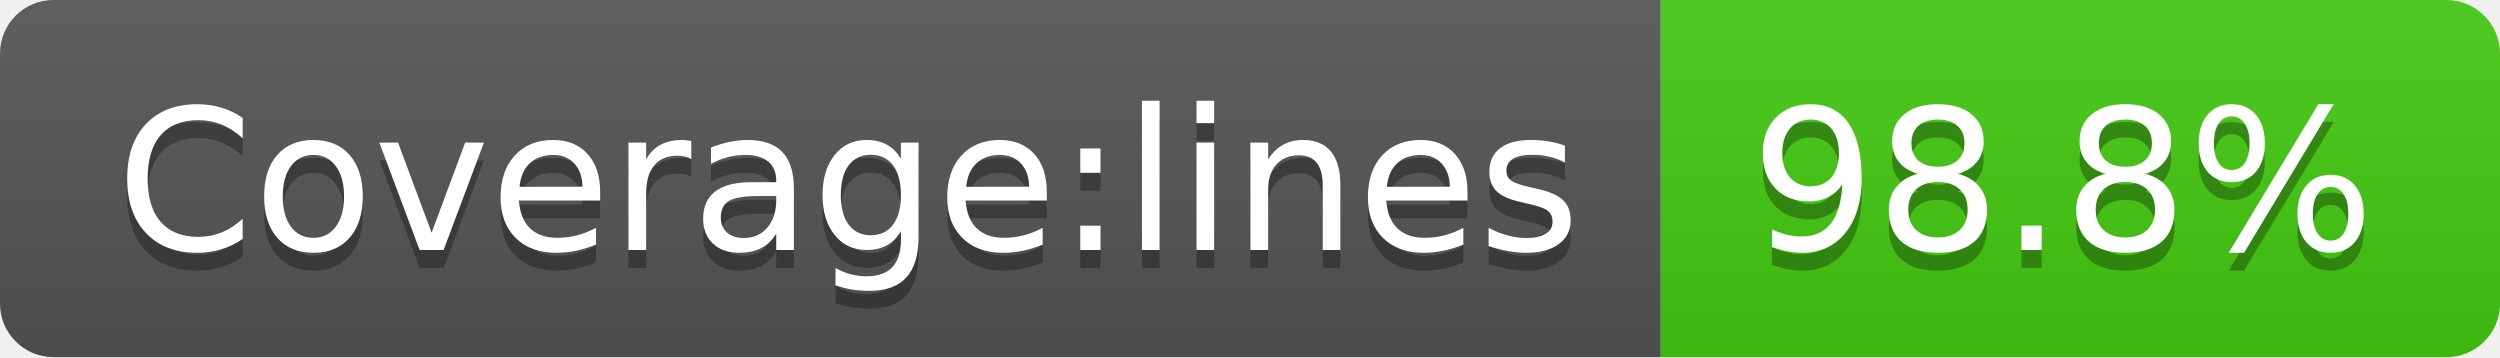
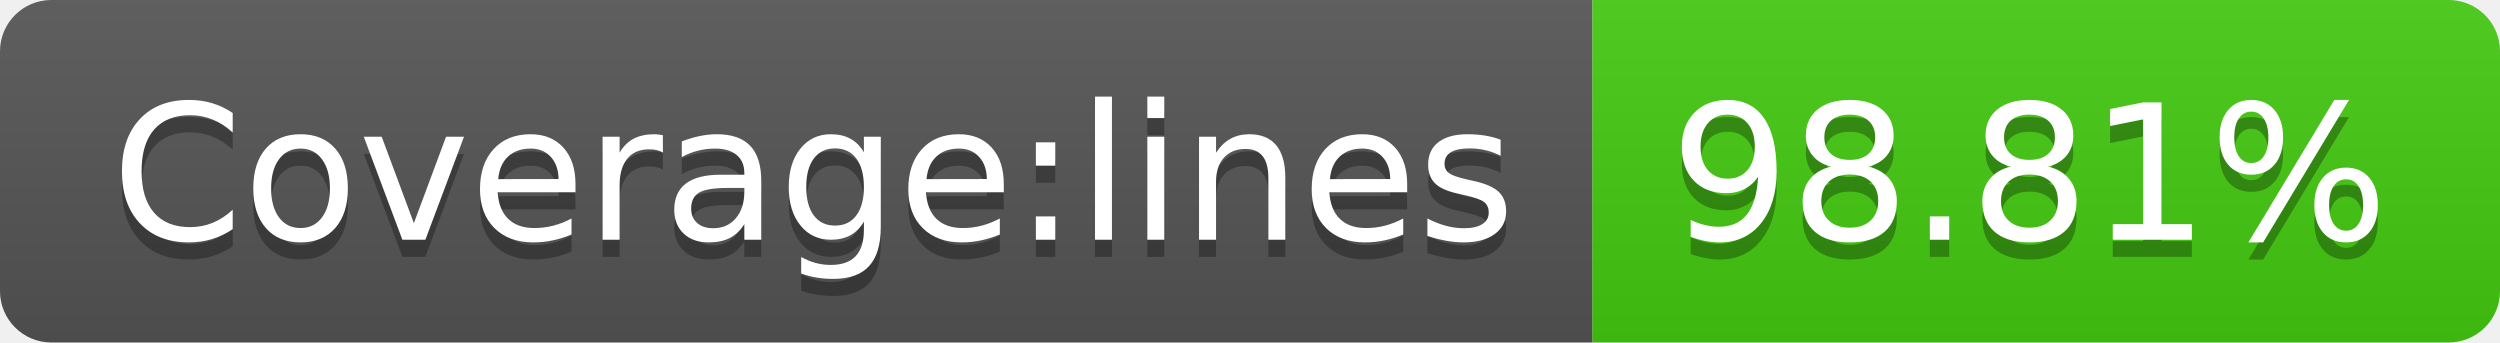
- <svg xmlns="http://www.w3.org/2000/svg" width="140" height="20" role="img" aria-label="Coverage:lines: 98.8%">
+ <svg xmlns="http://www.w3.org/2000/svg" width="146" height="20" role="img" aria-label="Coverage:lines: 98.81%">
  <linearGradient id="s" x2="0" y2="100%">
    <stop offset="0" stop-color="#bbb" stop-opacity=".1" />
    <stop offset="1" stop-opacity=".1" />
  </linearGradient>
  <clipPath id="r">
-     <rect width="140" height="20" rx="3" fill="#fff" />
+     <rect width="146" height="20" rx="3" fill="#fff" />
  </clipPath>
  <g clip-path="url(#r)">
    <rect width="93" height="20" fill="#555" />
-     <rect x="93" width="47" height="20" fill="#4c1" />
-     <rect width="140" height="20" fill="url(#s)" />
+     <rect x="93" width="53" height="20" fill="#4c1" />
+     <rect width="146" height="20" fill="url(#s)" />
  </g>
  <g fill="#fff" text-anchor="middle" font-family="Verdana,Geneva,DejaVu Sans,sans-serif" text-rendering="geometricPrecision" font-size="110">
    <text aria-hidden="true" x="475" y="150" fill="#010101" fill-opacity=".3" transform="scale(.1)" textLength="830">Coverage:lines</text>
    <text x="475" y="140" transform="scale(.1)" fill="#fff" textLength="830">Coverage:lines</text>
-     <text aria-hidden="true" x="1155" y="150" fill="#010101" fill-opacity=".3" transform="scale(.1)" textLength="370">98.8%</text>
-     <text x="1155" y="140" transform="scale(.1)" fill="#fff" textLength="370">98.8%</text>
+     <text aria-hidden="true" x="1185" y="150" fill="#010101" fill-opacity=".3" transform="scale(.1)" textLength="430">98.81%</text>
+     <text x="1185" y="140" transform="scale(.1)" fill="#fff" textLength="430">98.81%</text>
  </g>
</svg>
